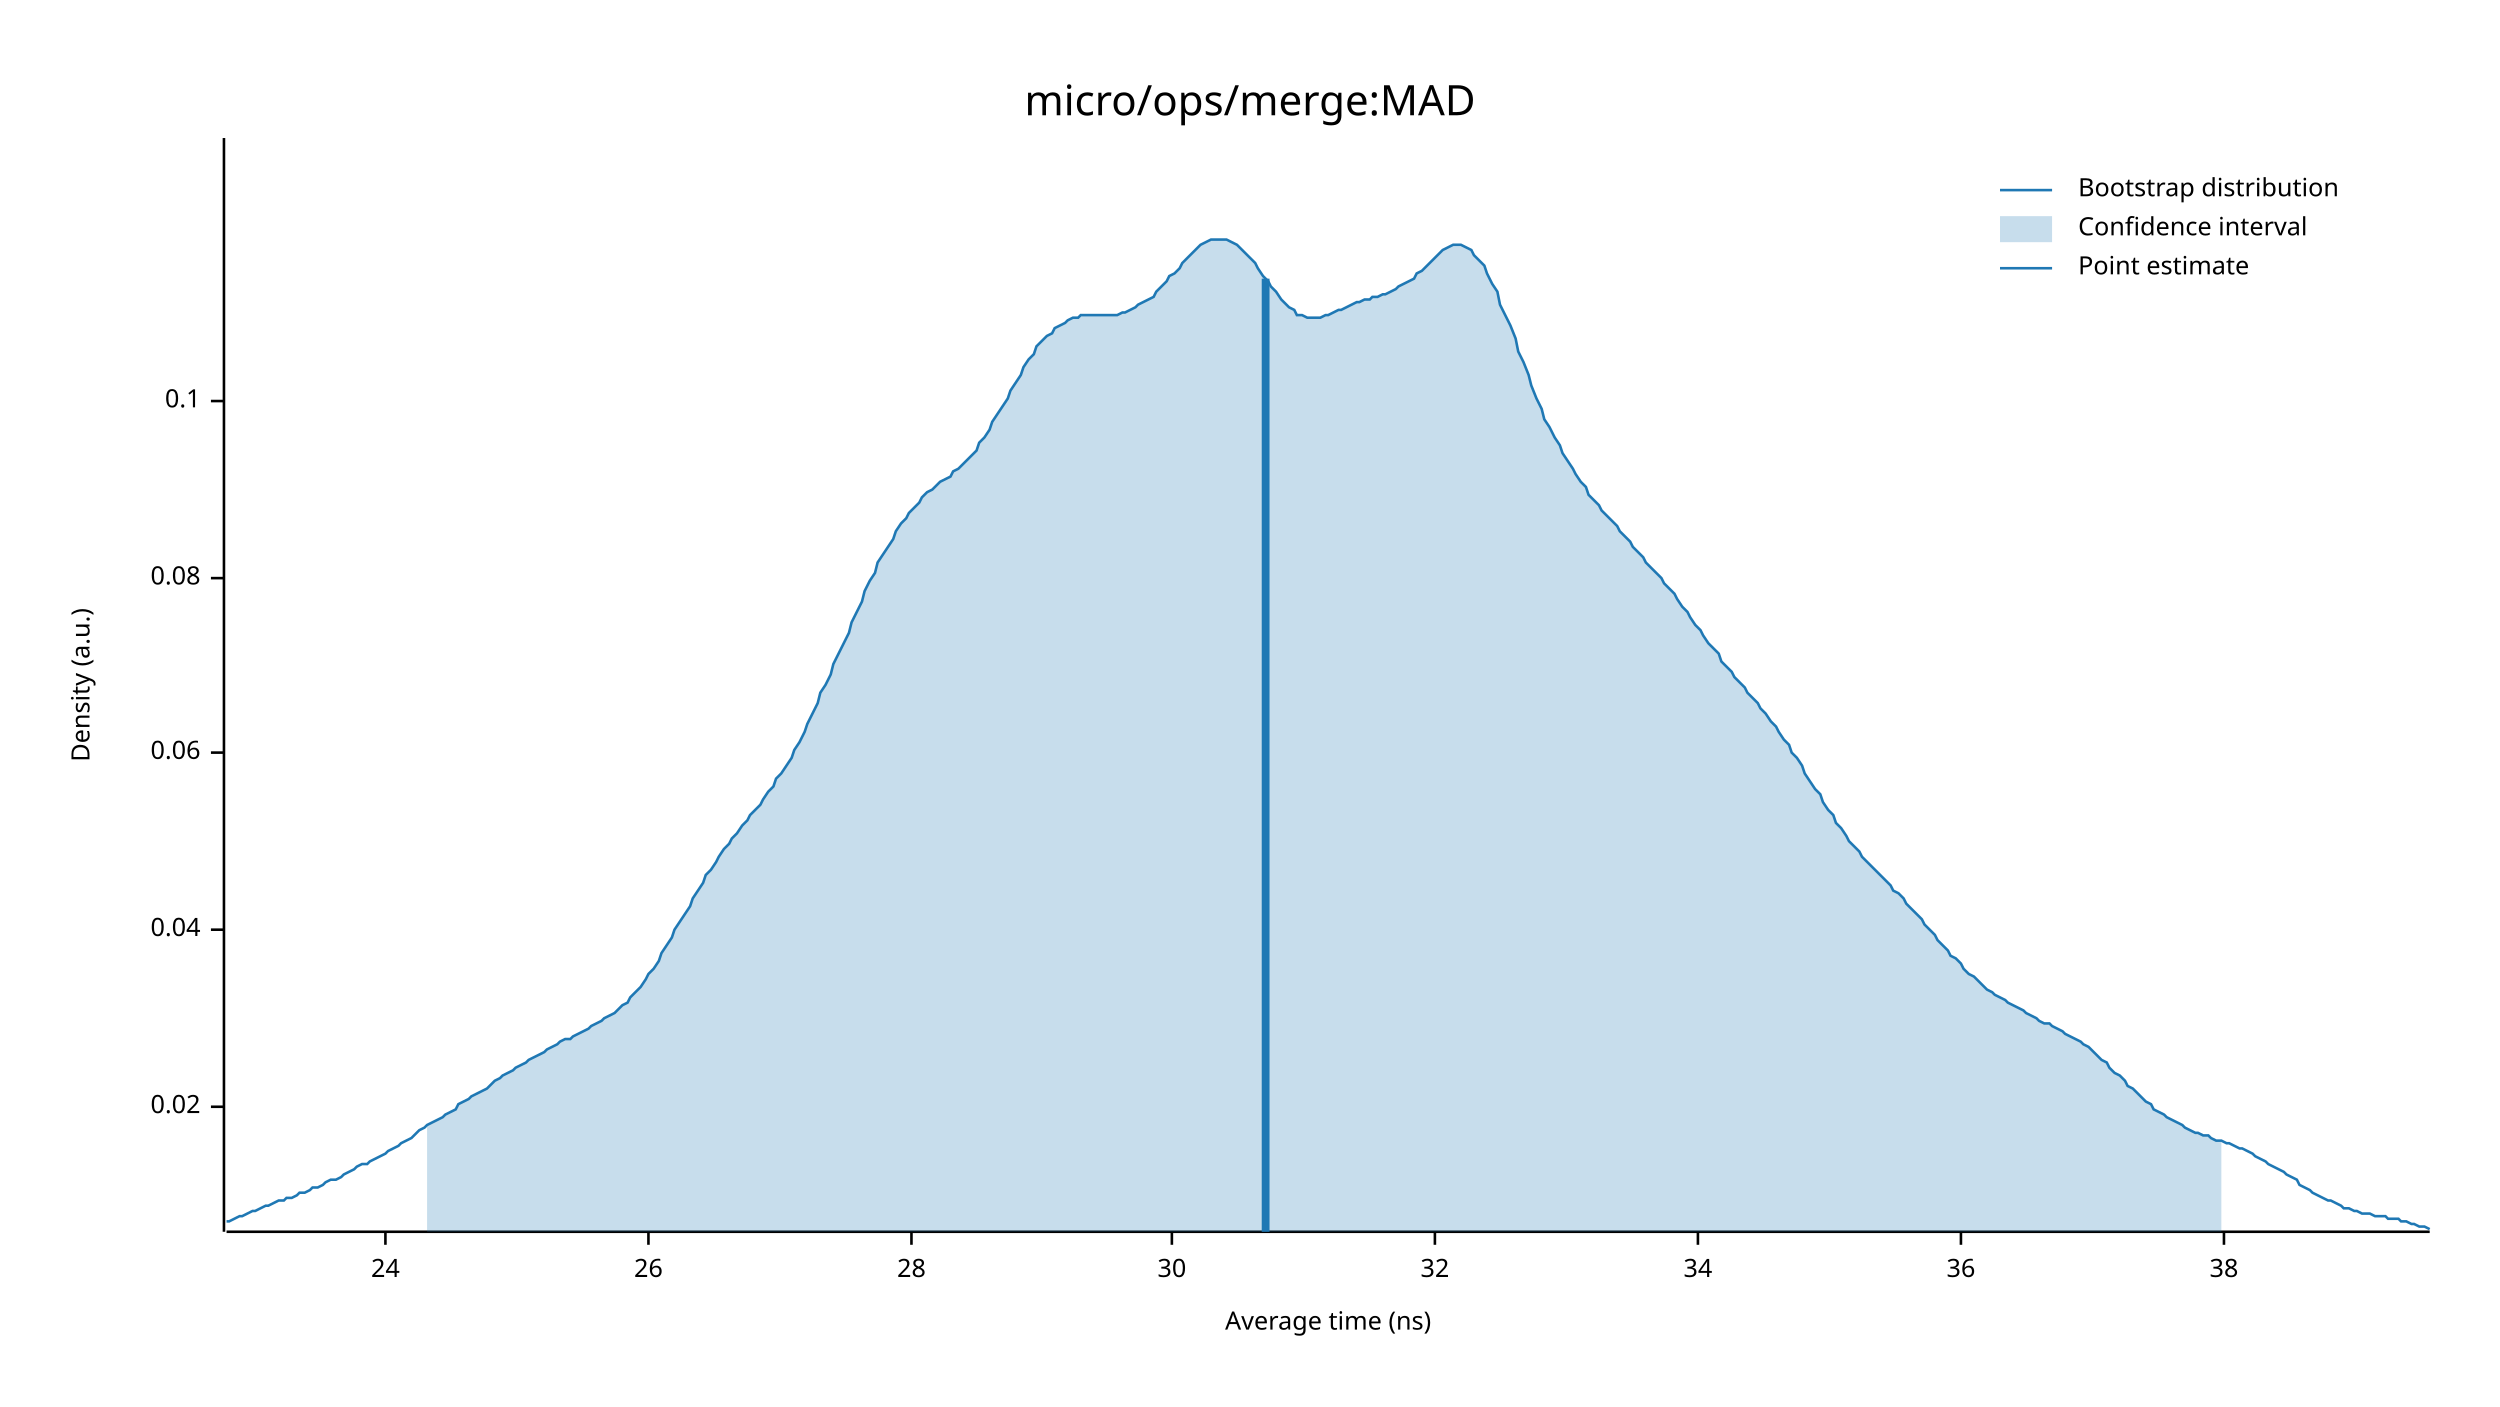
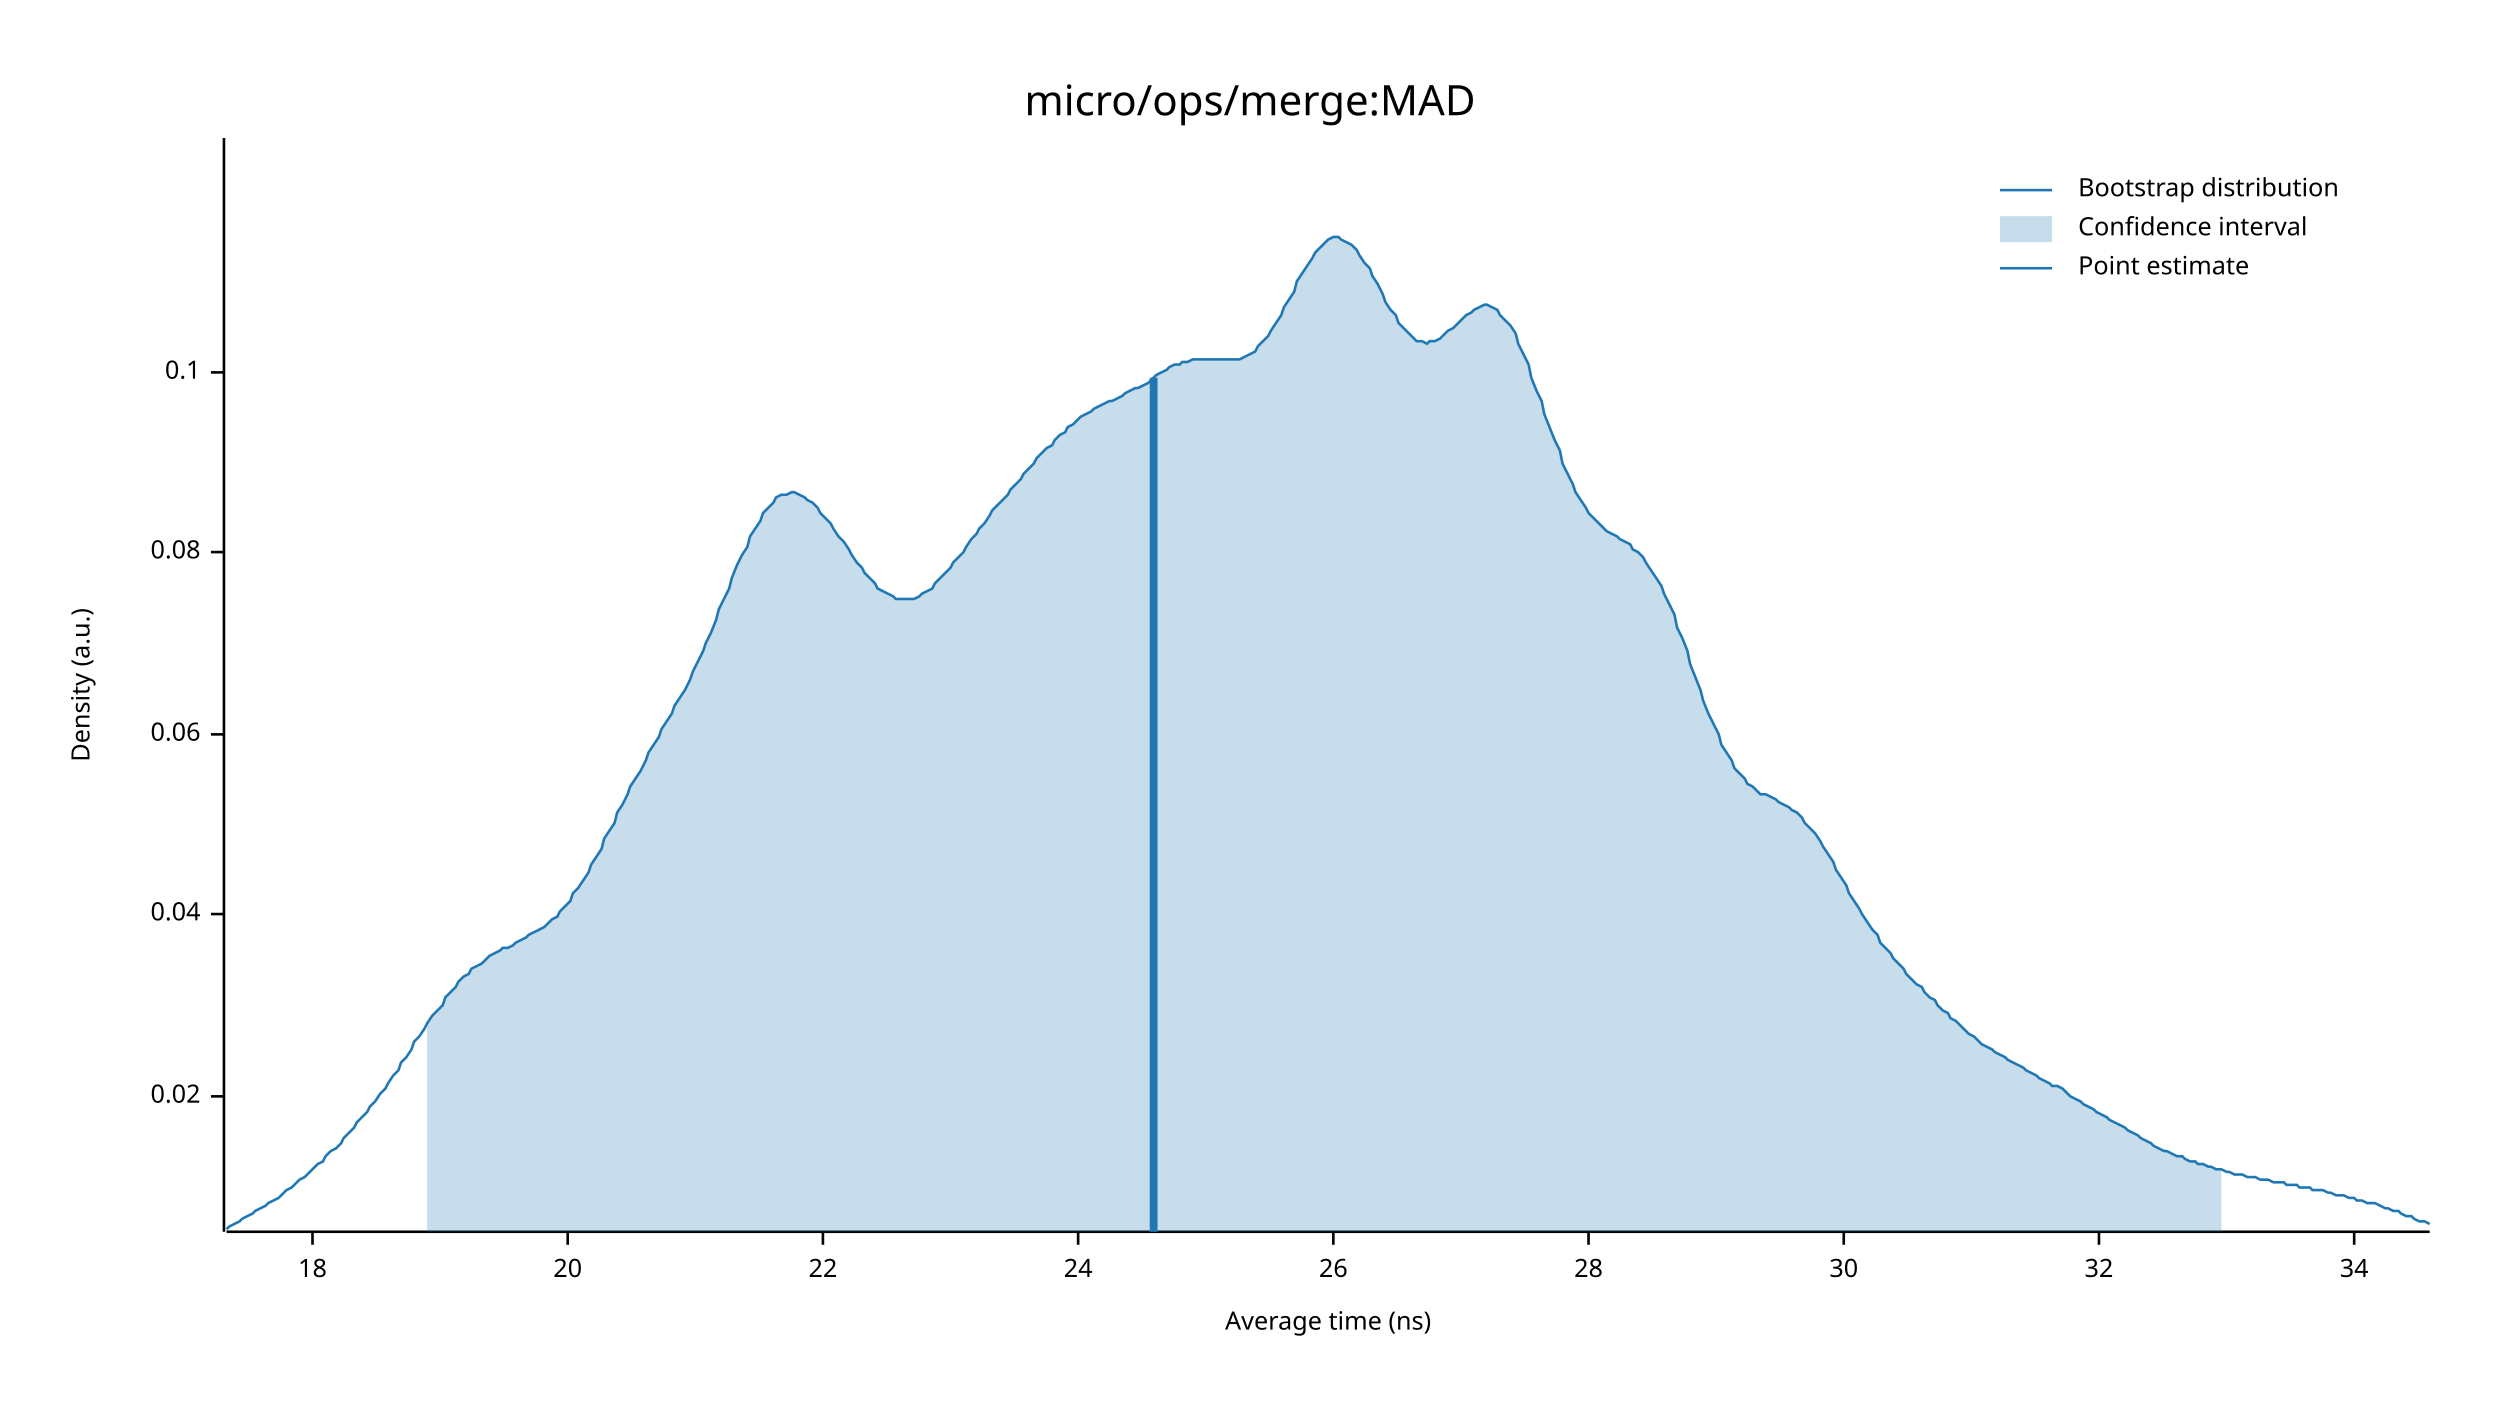
<svg xmlns="http://www.w3.org/2000/svg" width="960" height="540" viewBox="0 0 960 540">
  <text x="480" y="32" dy="0.76em" text-anchor="middle" font-family="sans-serif" font-size="16.129" opacity="1" fill="#000000">
micro/ops/merge:MAD
</text>
  <text x="27" y="263" dy="0.76em" text-anchor="middle" font-family="sans-serif" font-size="9.677" opacity="1" fill="#000000" transform="rotate(270, 27, 263)">
Density (a.u.)
</text>
  <text x="510" y="513" dy="-0.5ex" text-anchor="middle" font-family="sans-serif" font-size="9.677" opacity="1" fill="#000000">
Average time (ns)
</text>
  <polyline fill="none" opacity="1" stroke="#000000" stroke-width="1" points="86,53 86,473 " />
-   <text x="77" y="425" dy="0.5ex" text-anchor="end" font-family="sans-serif" font-size="9.677" opacity="1" fill="#000000">
+   <text x="77" y="421" dy="0.5ex" text-anchor="end" font-family="sans-serif" font-size="9.677" opacity="1" fill="#000000">
0.02
</text>
-   <polyline fill="none" opacity="1" stroke="#000000" stroke-width="1" points="81,425 86,425 " />
-   <text x="77" y="357" dy="0.5ex" text-anchor="end" font-family="sans-serif" font-size="9.677" opacity="1" fill="#000000">
+   <polyline fill="none" opacity="1" stroke="#000000" stroke-width="1" points="81,421 86,421 " />
+   <text x="77" y="351" dy="0.5ex" text-anchor="end" font-family="sans-serif" font-size="9.677" opacity="1" fill="#000000">
0.04
</text>
-   <polyline fill="none" opacity="1" stroke="#000000" stroke-width="1" points="81,357 86,357 " />
-   <text x="77" y="289" dy="0.5ex" text-anchor="end" font-family="sans-serif" font-size="9.677" opacity="1" fill="#000000">
+   <polyline fill="none" opacity="1" stroke="#000000" stroke-width="1" points="81,351 86,351 " />
+   <text x="77" y="282" dy="0.5ex" text-anchor="end" font-family="sans-serif" font-size="9.677" opacity="1" fill="#000000">
0.06
</text>
-   <polyline fill="none" opacity="1" stroke="#000000" stroke-width="1" points="81,289 86,289 " />
-   <text x="77" y="222" dy="0.5ex" text-anchor="end" font-family="sans-serif" font-size="9.677" opacity="1" fill="#000000">
+   <polyline fill="none" opacity="1" stroke="#000000" stroke-width="1" points="81,282 86,282 " />
+   <text x="77" y="212" dy="0.5ex" text-anchor="end" font-family="sans-serif" font-size="9.677" opacity="1" fill="#000000">
0.08
</text>
-   <polyline fill="none" opacity="1" stroke="#000000" stroke-width="1" points="81,222 86,222 " />
-   <text x="77" y="154" dy="0.5ex" text-anchor="end" font-family="sans-serif" font-size="9.677" opacity="1" fill="#000000">
+   <polyline fill="none" opacity="1" stroke="#000000" stroke-width="1" points="81,212 86,212 " />
+   <text x="77" y="143" dy="0.5ex" text-anchor="end" font-family="sans-serif" font-size="9.677" opacity="1" fill="#000000">
0.1
</text>
-   <polyline fill="none" opacity="1" stroke="#000000" stroke-width="1" points="81,154 86,154 " />
+   <polyline fill="none" opacity="1" stroke="#000000" stroke-width="1" points="81,143 86,143 " />
  <polyline fill="none" opacity="1" stroke="#000000" stroke-width="1" points="87,473 933,473 " />
-   <text x="148" y="483" dy="0.76em" text-anchor="middle" font-family="sans-serif" font-size="9.677" opacity="1" fill="#000000">
+   <text x="120" y="483" dy="0.76em" text-anchor="middle" font-family="sans-serif" font-size="9.677" opacity="1" fill="#000000">
+ 18
+ </text>
+   <polyline fill="none" opacity="1" stroke="#000000" stroke-width="1" points="120,473 120,478 " />
+   <text x="218" y="483" dy="0.76em" text-anchor="middle" font-family="sans-serif" font-size="9.677" opacity="1" fill="#000000">
+ 20
+ </text>
+   <polyline fill="none" opacity="1" stroke="#000000" stroke-width="1" points="218,473 218,478 " />
+   <text x="316" y="483" dy="0.76em" text-anchor="middle" font-family="sans-serif" font-size="9.677" opacity="1" fill="#000000">
+ 22
+ </text>
+   <polyline fill="none" opacity="1" stroke="#000000" stroke-width="1" points="316,473 316,478 " />
+   <text x="414" y="483" dy="0.76em" text-anchor="middle" font-family="sans-serif" font-size="9.677" opacity="1" fill="#000000">
24
</text>
-   <polyline fill="none" opacity="1" stroke="#000000" stroke-width="1" points="148,473 148,478 " />
-   <text x="249" y="483" dy="0.76em" text-anchor="middle" font-family="sans-serif" font-size="9.677" opacity="1" fill="#000000">
+   <polyline fill="none" opacity="1" stroke="#000000" stroke-width="1" points="414,473 414,478 " />
+   <text x="512" y="483" dy="0.76em" text-anchor="middle" font-family="sans-serif" font-size="9.677" opacity="1" fill="#000000">
26
</text>
-   <polyline fill="none" opacity="1" stroke="#000000" stroke-width="1" points="249,473 249,478 " />
-   <text x="350" y="483" dy="0.76em" text-anchor="middle" font-family="sans-serif" font-size="9.677" opacity="1" fill="#000000">
+   <polyline fill="none" opacity="1" stroke="#000000" stroke-width="1" points="512,473 512,478 " />
+   <text x="610" y="483" dy="0.76em" text-anchor="middle" font-family="sans-serif" font-size="9.677" opacity="1" fill="#000000">
28
</text>
-   <polyline fill="none" opacity="1" stroke="#000000" stroke-width="1" points="350,473 350,478 " />
-   <text x="450" y="483" dy="0.76em" text-anchor="middle" font-family="sans-serif" font-size="9.677" opacity="1" fill="#000000">
+   <polyline fill="none" opacity="1" stroke="#000000" stroke-width="1" points="610,473 610,478 " />
+   <text x="708" y="483" dy="0.76em" text-anchor="middle" font-family="sans-serif" font-size="9.677" opacity="1" fill="#000000">
30
</text>
-   <polyline fill="none" opacity="1" stroke="#000000" stroke-width="1" points="450,473 450,478 " />
-   <text x="551" y="483" dy="0.76em" text-anchor="middle" font-family="sans-serif" font-size="9.677" opacity="1" fill="#000000">
+   <polyline fill="none" opacity="1" stroke="#000000" stroke-width="1" points="708,473 708,478 " />
+   <text x="806" y="483" dy="0.76em" text-anchor="middle" font-family="sans-serif" font-size="9.677" opacity="1" fill="#000000">
32
</text>
-   <polyline fill="none" opacity="1" stroke="#000000" stroke-width="1" points="551,473 551,478 " />
-   <text x="652" y="483" dy="0.76em" text-anchor="middle" font-family="sans-serif" font-size="9.677" opacity="1" fill="#000000">
+   <polyline fill="none" opacity="1" stroke="#000000" stroke-width="1" points="806,473 806,478 " />
+   <text x="904" y="483" dy="0.76em" text-anchor="middle" font-family="sans-serif" font-size="9.677" opacity="1" fill="#000000">
34
</text>
-   <polyline fill="none" opacity="1" stroke="#000000" stroke-width="1" points="652,473 652,478 " />
-   <text x="753" y="483" dy="0.76em" text-anchor="middle" font-family="sans-serif" font-size="9.677" opacity="1" fill="#000000">
- 36
- </text>
-   <polyline fill="none" opacity="1" stroke="#000000" stroke-width="1" points="753,473 753,478 " />
-   <text x="854" y="483" dy="0.76em" text-anchor="middle" font-family="sans-serif" font-size="9.677" opacity="1" fill="#000000">
- 38
- </text>
-   <polyline fill="none" opacity="1" stroke="#000000" stroke-width="1" points="854,473 854,478 " />
-   <polyline fill="none" opacity="1" stroke="#1F78B4" stroke-width="1" points="87,469 88,469 90,468 92,467 93,467 95,466 97,465 98,465 100,464 102,463 103,463 105,462 107,461 109,461 110,460 112,460 114,459 115,458 117,458 119,457 120,456 122,456 124,455 125,454 127,453 129,453 131,452 132,451 134,450 136,449 137,448 139,447 141,447 142,446 144,445 146,444 148,443 149,442 151,441 153,440 154,439 156,438 158,437 159,436 161,434 163,433 164,432 166,431 168,430 170,429 171,428 173,427 175,426 176,424 178,423 180,422 181,421 183,420 185,419 187,418 188,417 190,415 192,414 193,413 195,412 197,411 198,410 200,409 202,408 203,407 205,406 207,405 209,404 210,403 212,402 214,401 215,400 217,399 219,399 220,398 222,397 224,396 226,395 227,394 229,393 231,392 232,391 234,390 236,389 237,388 239,386 241,385 242,383 244,381 246,379 248,376 249,374 251,372 253,369 254,366 256,363 258,360 259,357 261,354 263,351 265,348 266,345 268,342 270,339 271,336 273,334 275,331 276,329 278,326 280,324 281,322 283,320 285,317 287,315 288,313 290,311 292,309 293,307 295,304 297,302 298,299 300,297 302,294 304,291 305,288 307,285 309,281 310,278 312,274 314,270 315,266 317,263 319,259 320,255 322,251 324,247 326,243 327,239 329,235 331,231 332,227 334,223 336,220 337,216 339,213 341,210 343,207 344,204 346,201 348,199 349,197 351,195 353,193 354,191 356,189 358,188 359,187 361,185 363,184 365,183 366,181 368,180 370,178 371,177 373,175 375,173 376,170 378,168 380,165 381,162 383,159 385,156 387,153 388,150 390,147 392,144 393,141 395,138 397,136 398,133 400,131 402,129 404,128 405,126 407,125 409,124 410,123 412,122 414,122 415,121 417,121 419,121 420,121 422,121 424,121 426,121 427,121 429,121 431,120 432,120 434,119 436,118 437,117 439,116 441,115 443,114 444,112 446,110 448,108 449,106 451,105 453,103 454,101 456,99 458,97 459,96 461,94 463,93 465,92 466,92 468,92 470,92 471,92 473,93 475,94 476,95 478,97 480,99 482,101 483,103 485,106 487,108 488,110 490,112 492,115 493,116 495,118 497,119 498,121 500,121 502,122 504,122 505,122 507,122 509,121 510,121 512,120 514,119 515,119 517,118 519,117 521,116 522,116 524,115 526,115 527,114 529,114 531,113 532,113 534,112 536,111 537,110 539,109 541,108 543,107 544,105 546,104 548,102 549,101 551,99 553,97 554,96 556,95 558,94 560,94 561,94 563,95 565,96 566,98 568,100 570,102 571,105 573,109 575,112 576,117 578,121 580,125 582,130 583,135 585,139 587,144 588,148 590,153 592,157 593,161 595,164 597,168 599,171 600,174 602,177 604,180 605,182 607,185 609,187 610,190 612,192 614,194 615,196 617,198 619,200 621,202 622,204 624,206 626,208 627,210 629,212 631,214 632,216 634,218 636,220 638,222 639,224 641,226 643,228 644,230 646,233 648,235 649,237 651,240 653,242 654,244 656,247 658,249 660,251 661,254 663,256 665,258 666,260 668,262 670,264 671,266 673,268 675,270 676,272 678,274 680,277 682,279 683,281 685,284 687,286 688,289 690,291 692,294 693,297 695,300 697,303 699,305 700,308 702,311 704,313 705,316 707,318 709,321 710,323 712,325 714,327 715,329 717,331 719,333 721,335 722,336 724,338 726,340 727,342 729,343 731,345 732,347 734,349 736,351 738,353 739,355 741,357 743,359 744,361 746,363 748,365 749,367 751,368 753,370 754,372 756,374 758,375 760,377 761,378 763,380 765,381 766,382 768,383 770,384 771,385 773,386 775,387 777,388 778,389 780,390 782,391 783,392 785,393 787,393 788,394 790,395 792,396 793,397 795,398 797,399 799,400 800,401 802,402 804,404 805,405 807,407 809,408 810,410 812,412 814,413 816,415 817,417 819,418 821,420 822,421 824,423 826,424 827,426 829,427 831,428 832,429 834,430 836,431 838,432 839,433 841,434 843,435 844,435 846,436 848,436 849,437 851,438 853,438 855,439 856,439 858,440 860,441 861,441 863,442 865,443 866,444 868,445 870,446 871,447 873,448 875,449 877,450 878,451 880,452 882,453 883,455 885,456 887,457 888,458 890,459 892,460 894,461 895,461 897,462 899,463 900,464 902,464 904,465 905,465 907,466 909,466 910,466 912,467 914,467 916,467 917,468 919,468 921,468 922,469 924,469 926,470 927,470 929,471 931,471 933,472 " />
-   <polygon opacity="0.25" fill="#1F78B4" points="164,432 166,431 168,430 170,429 171,428 173,427 175,426 176,424 178,423 180,422 181,421 183,420 185,419 187,418 188,417 190,415 192,414 193,413 195,412 197,411 198,410 200,409 202,408 203,407 205,406 207,405 209,404 210,403 212,402 214,401 215,400 217,399 219,399 220,398 222,397 224,396 226,395 227,394 229,393 231,392 232,391 234,390 236,389 237,388 239,386 241,385 242,383 244,381 246,379 248,376 249,374 251,372 253,369 254,366 256,363 258,360 259,357 261,354 263,351 265,348 266,345 268,342 270,339 271,336 273,334 275,331 276,329 278,326 280,324 281,322 283,320 285,317 287,315 288,313 290,311 292,309 293,307 295,304 297,302 298,299 300,297 302,294 304,291 305,288 307,285 309,281 310,278 312,274 314,270 315,266 317,263 319,259 320,255 322,251 324,247 326,243 327,239 329,235 331,231 332,227 334,223 336,220 337,216 339,213 341,210 343,207 344,204 346,201 348,199 349,197 351,195 353,193 354,191 356,189 358,188 359,187 361,185 363,184 365,183 366,181 368,180 370,178 371,177 373,175 375,173 376,170 378,168 380,165 381,162 383,159 385,156 387,153 388,150 390,147 392,144 393,141 395,138 397,136 398,133 400,131 402,129 404,128 405,126 407,125 409,124 410,123 412,122 414,122 415,121 417,121 419,121 420,121 422,121 424,121 426,121 427,121 429,121 431,120 432,120 434,119 436,118 437,117 439,116 441,115 443,114 444,112 446,110 448,108 449,106 451,105 453,103 454,101 456,99 458,97 459,96 461,94 463,93 465,92 466,92 468,92 470,92 471,92 473,93 475,94 476,95 478,97 480,99 482,101 483,103 485,106 487,108 488,110 490,112 492,115 493,116 495,118 497,119 498,121 500,121 502,122 504,122 505,122 507,122 509,121 510,121 512,120 514,119 515,119 517,118 519,117 521,116 522,116 524,115 526,115 527,114 529,114 531,113 532,113 534,112 536,111 537,110 539,109 541,108 543,107 544,105 546,104 548,102 549,101 551,99 553,97 554,96 556,95 558,94 560,94 561,94 563,95 565,96 566,98 568,100 570,102 571,105 573,109 575,112 576,117 578,121 580,125 582,130 583,135 585,139 587,144 588,148 590,153 592,157 593,161 595,164 597,168 599,171 600,174 602,177 604,180 605,182 607,185 609,187 610,190 612,192 614,194 615,196 617,198 619,200 621,202 622,204 624,206 626,208 627,210 629,212 631,214 632,216 634,218 636,220 638,222 639,224 641,226 643,228 644,230 646,233 648,235 649,237 651,240 653,242 654,244 656,247 658,249 660,251 661,254 663,256 665,258 666,260 668,262 670,264 671,266 673,268 675,270 676,272 678,274 680,277 682,279 683,281 685,284 687,286 688,289 690,291 692,294 693,297 695,300 697,303 699,305 700,308 702,311 704,313 705,316 707,318 709,321 710,323 712,325 714,327 715,329 717,331 719,333 721,335 722,336 724,338 726,340 727,342 729,343 731,345 732,347 734,349 736,351 738,353 739,355 741,357 743,359 744,361 746,363 748,365 749,367 751,368 753,370 754,372 756,374 758,375 760,377 761,378 763,380 765,381 766,382 768,383 770,384 771,385 773,386 775,387 777,388 778,389 780,390 782,391 783,392 785,393 787,393 788,394 790,395 792,396 793,397 795,398 797,399 799,400 800,401 802,402 804,404 805,405 807,407 809,408 810,410 812,412 814,413 816,415 817,417 819,418 821,420 822,421 824,423 826,424 827,426 829,427 831,428 832,429 834,430 836,431 838,432 839,433 841,434 843,435 844,435 846,436 848,436 849,437 851,438 853,438 853,473 164,473 " />
-   <polyline fill="none" opacity="1" stroke="#1F78B4" stroke-width="3" points="486,473 486,107 " />
+   <polyline fill="none" opacity="1" stroke="#000000" stroke-width="1" points="904,473 904,478 " />
+   <polyline fill="none" opacity="1" stroke="#1F78B4" stroke-width="1" points="87,472 88,471 90,470 92,469 93,468 95,467 97,466 98,465 100,464 102,463 103,462 105,461 107,460 109,458 110,457 112,456 114,454 115,453 117,452 119,450 120,449 122,447 124,446 125,444 127,442 129,441 131,439 132,437 134,435 136,433 137,431 139,429 141,427 142,425 144,423 146,420 148,418 149,416 151,413 153,411 154,408 156,406 158,403 159,400 161,398 163,395 164,393 166,390 168,388 170,386 171,383 173,381 175,379 176,377 178,375 180,374 181,372 183,371 185,370 187,368 188,367 190,366 192,365 193,364 195,364 197,363 198,362 200,361 202,360 203,359 205,358 207,357 209,356 210,355 212,353 214,352 215,350 217,348 219,346 220,343 222,341 224,338 226,335 227,332 229,329 231,326 232,322 234,319 236,316 237,312 239,309 241,305 242,302 244,299 246,296 248,292 249,289 251,286 253,283 254,280 256,277 258,274 259,271 261,268 263,265 265,261 266,258 268,254 270,250 271,247 273,243 275,238 276,234 278,230 280,226 281,222 283,217 285,213 287,210 288,206 290,203 292,200 293,197 295,195 297,193 298,191 300,190 302,190 304,189 305,189 307,190 309,191 310,192 312,193 314,195 315,197 317,199 319,201 320,203 322,206 324,208 326,211 327,213 329,216 331,218 332,220 334,222 336,224 337,226 339,227 341,228 343,229 344,230 346,230 348,230 349,230 351,230 353,229 354,228 356,227 358,226 359,224 361,222 363,220 365,218 366,216 368,214 370,212 371,210 373,207 375,205 376,203 378,201 380,198 381,196 383,194 385,192 387,190 388,188 390,186 392,184 393,182 395,180 397,178 398,176 400,174 402,172 404,171 405,169 407,167 409,166 410,164 412,163 414,161 415,160 417,159 419,158 420,157 422,156 424,155 426,154 427,154 429,153 431,152 432,151 434,150 436,149 437,149 439,148 441,147 443,145 444,144 446,143 448,142 449,141 451,140 453,140 454,139 456,139 458,138 459,138 461,138 463,138 465,138 466,138 468,138 470,138 471,138 473,138 475,138 476,138 478,137 480,136 482,135 483,133 485,131 487,129 488,127 490,124 492,121 493,118 495,115 497,112 498,108 500,105 502,102 504,99 505,97 507,95 509,93 510,92 512,91 514,91 515,92 517,93 519,94 521,96 522,98 524,101 526,103 527,106 529,109 531,113 532,116 534,119 536,121 537,124 539,126 541,128 543,130 544,131 546,131 548,132 549,131 551,131 553,130 554,129 556,127 558,126 560,124 561,123 563,121 565,120 566,119 568,118 570,117 571,117 573,118 575,119 576,121 578,123 580,125 582,128 583,132 585,136 587,140 588,145 590,150 592,154 593,159 595,164 597,169 599,173 600,178 602,182 604,186 605,189 607,192 609,195 610,197 612,199 614,201 615,202 617,204 619,205 621,206 622,207 624,208 626,209 627,211 629,212 631,214 632,216 634,219 636,222 638,225 639,228 641,232 643,236 644,241 646,245 648,250 649,255 651,260 653,265 654,269 656,274 658,278 660,282 661,286 663,289 665,292 666,295 668,297 670,299 671,301 673,302 675,304 676,305 678,305 680,306 682,307 683,308 685,309 687,310 688,311 690,312 692,314 693,316 695,318 697,320 699,323 700,325 702,328 704,331 705,334 707,337 709,340 710,343 712,346 714,349 715,351 717,354 719,357 721,359 722,362 724,364 726,366 727,368 729,370 731,372 732,374 734,376 736,378 738,379 739,381 741,383 743,384 744,386 746,388 748,389 749,391 751,392 753,394 754,395 756,397 758,398 760,400 761,401 763,402 765,403 766,404 768,405 770,406 771,407 773,408 775,409 777,410 778,411 780,412 782,413 783,414 785,415 787,416 788,417 790,417 792,418 793,419 795,421 797,422 799,423 800,424 802,425 804,426 805,427 807,428 809,429 810,430 812,431 814,432 816,433 817,434 819,435 821,436 822,437 824,438 826,439 827,440 829,441 831,442 832,442 834,443 836,444 838,444 839,445 841,446 843,446 844,447 846,447 848,448 849,448 851,449 853,449 855,450 856,450 858,451 860,451 861,451 863,452 865,452 866,452 868,453 870,453 871,453 873,454 875,454 877,454 878,455 880,455 882,455 883,456 885,456 887,456 888,457 890,457 892,457 894,458 895,458 897,459 899,459 900,459 902,460 904,460 905,461 907,461 909,462 910,462 912,462 914,463 916,464 917,464 919,465 921,465 922,466 924,467 926,467 927,468 929,469 931,469 933,470 " />
+   <polygon opacity="0.25" fill="#1F78B4" points="164,393 166,390 168,388 170,386 171,383 173,381 175,379 176,377 178,375 180,374 181,372 183,371 185,370 187,368 188,367 190,366 192,365 193,364 195,364 197,363 198,362 200,361 202,360 203,359 205,358 207,357 209,356 210,355 212,353 214,352 215,350 217,348 219,346 220,343 222,341 224,338 226,335 227,332 229,329 231,326 232,322 234,319 236,316 237,312 239,309 241,305 242,302 244,299 246,296 248,292 249,289 251,286 253,283 254,280 256,277 258,274 259,271 261,268 263,265 265,261 266,258 268,254 270,250 271,247 273,243 275,238 276,234 278,230 280,226 281,222 283,217 285,213 287,210 288,206 290,203 292,200 293,197 295,195 297,193 298,191 300,190 302,190 304,189 305,189 307,190 309,191 310,192 312,193 314,195 315,197 317,199 319,201 320,203 322,206 324,208 326,211 327,213 329,216 331,218 332,220 334,222 336,224 337,226 339,227 341,228 343,229 344,230 346,230 348,230 349,230 351,230 353,229 354,228 356,227 358,226 359,224 361,222 363,220 365,218 366,216 368,214 370,212 371,210 373,207 375,205 376,203 378,201 380,198 381,196 383,194 385,192 387,190 388,188 390,186 392,184 393,182 395,180 397,178 398,176 400,174 402,172 404,171 405,169 407,167 409,166 410,164 412,163 414,161 415,160 417,159 419,158 420,157 422,156 424,155 426,154 427,154 429,153 431,152 432,151 434,150 436,149 437,149 439,148 441,147 443,145 444,144 446,143 448,142 449,141 451,140 453,140 454,139 456,139 458,138 459,138 461,138 463,138 465,138 466,138 468,138 470,138 471,138 473,138 475,138 476,138 478,137 480,136 482,135 483,133 485,131 487,129 488,127 490,124 492,121 493,118 495,115 497,112 498,108 500,105 502,102 504,99 505,97 507,95 509,93 510,92 512,91 514,91 515,92 517,93 519,94 521,96 522,98 524,101 526,103 527,106 529,109 531,113 532,116 534,119 536,121 537,124 539,126 541,128 543,130 544,131 546,131 548,132 549,131 551,131 553,130 554,129 556,127 558,126 560,124 561,123 563,121 565,120 566,119 568,118 570,117 571,117 573,118 575,119 576,121 578,123 580,125 582,128 583,132 585,136 587,140 588,145 590,150 592,154 593,159 595,164 597,169 599,173 600,178 602,182 604,186 605,189 607,192 609,195 610,197 612,199 614,201 615,202 617,204 619,205 621,206 622,207 624,208 626,209 627,211 629,212 631,214 632,216 634,219 636,222 638,225 639,228 641,232 643,236 644,241 646,245 648,250 649,255 651,260 653,265 654,269 656,274 658,278 660,282 661,286 663,289 665,292 666,295 668,297 670,299 671,301 673,302 675,304 676,305 678,305 680,306 682,307 683,308 685,309 687,310 688,311 690,312 692,314 693,316 695,318 697,320 699,323 700,325 702,328 704,331 705,334 707,337 709,340 710,343 712,346 714,349 715,351 717,354 719,357 721,359 722,362 724,364 726,366 727,368 729,370 731,372 732,374 734,376 736,378 738,379 739,381 741,383 743,384 744,386 746,388 748,389 749,391 751,392 753,394 754,395 756,397 758,398 760,400 761,401 763,402 765,403 766,404 768,405 770,406 771,407 773,408 775,409 777,410 778,411 780,412 782,413 783,414 785,415 787,416 788,417 790,417 792,418 793,419 795,421 797,422 799,423 800,424 802,425 804,426 805,427 807,428 809,429 810,430 812,431 814,432 816,433 817,434 819,435 821,436 822,437 824,438 826,439 827,440 829,441 831,442 832,442 834,443 836,444 838,444 839,445 841,446 843,446 844,447 846,447 848,448 849,448 851,449 853,449 853,473 164,473 " />
+   <polyline fill="none" opacity="1" stroke="#1F78B4" stroke-width="3" points="443,473 443,145 " />
  <text x="798" y="68" dy="0.76em" text-anchor="start" font-family="sans-serif" font-size="9.677" opacity="1" fill="#000000">
Bootstrap distribution
</text>
  <text x="798" y="83" dy="0.76em" text-anchor="start" font-family="sans-serif" font-size="9.677" opacity="1" fill="#000000">
Confidence interval
</text>
  <text x="798" y="98" dy="0.76em" text-anchor="start" font-family="sans-serif" font-size="9.677" opacity="1" fill="#000000">
Point estimate
</text>
  <polyline fill="none" opacity="1" stroke="#1F78B4" stroke-width="1" points="768,73 788,73 " />
  <rect x="768" y="83" width="20" height="10" opacity="0.25" fill="#1F78B4" stroke="none" />
  <polyline fill="none" opacity="1" stroke="#1F78B4" stroke-width="1" points="768,103 788,103 " />
</svg>
